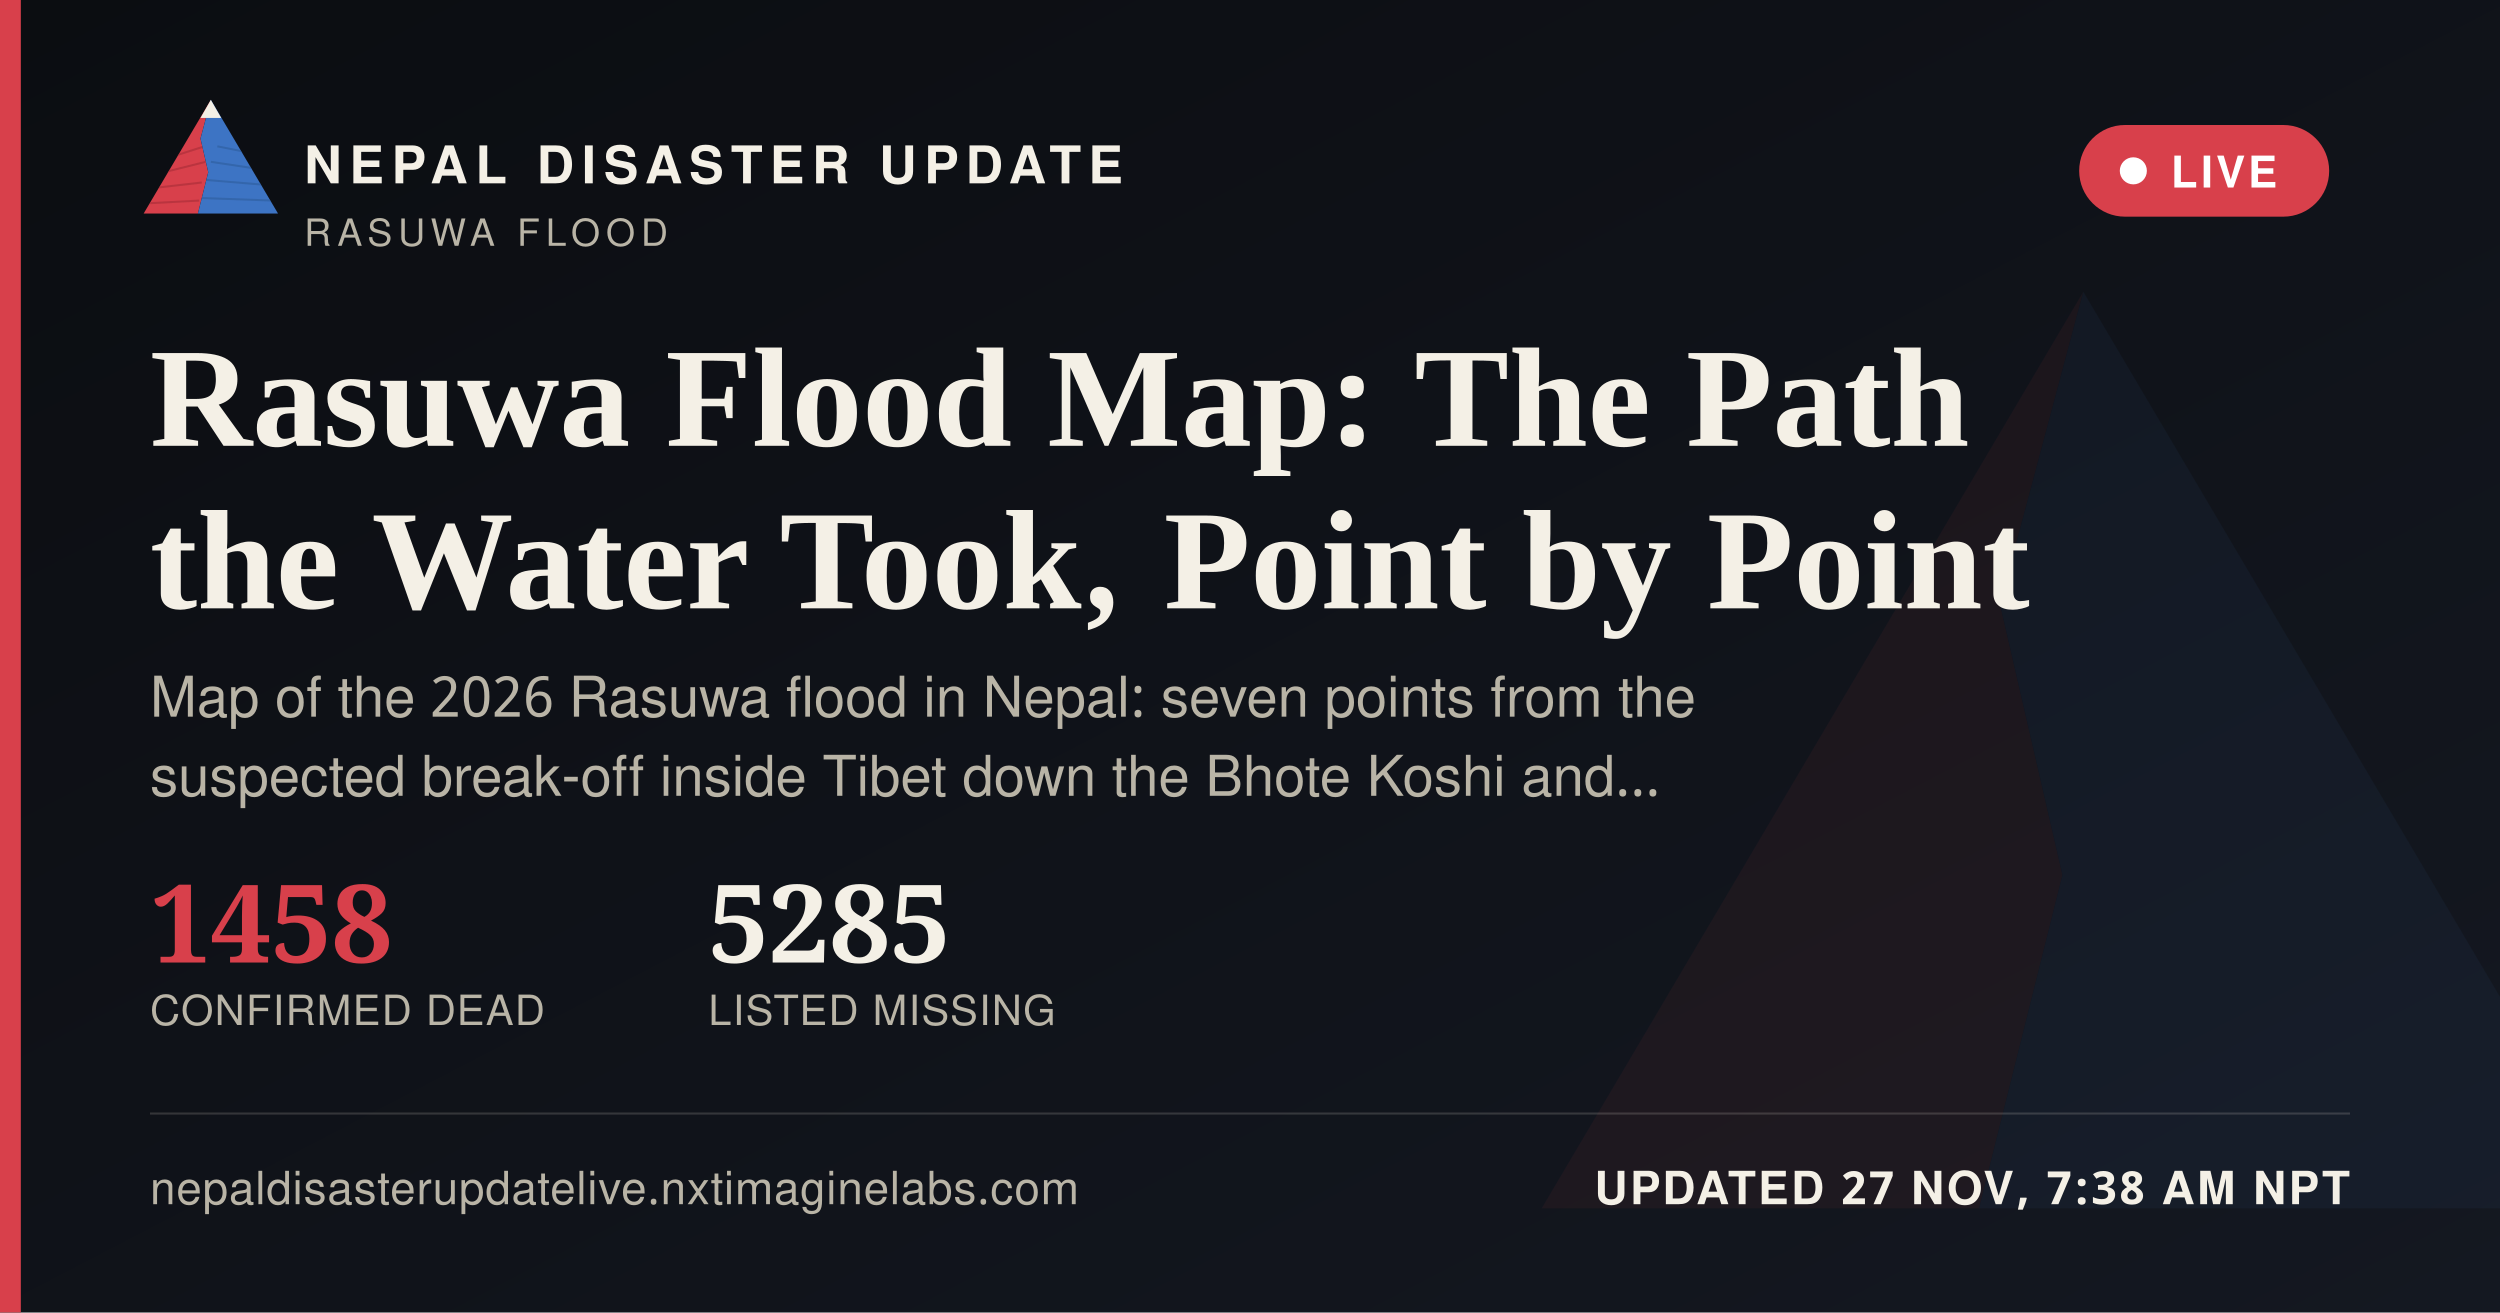
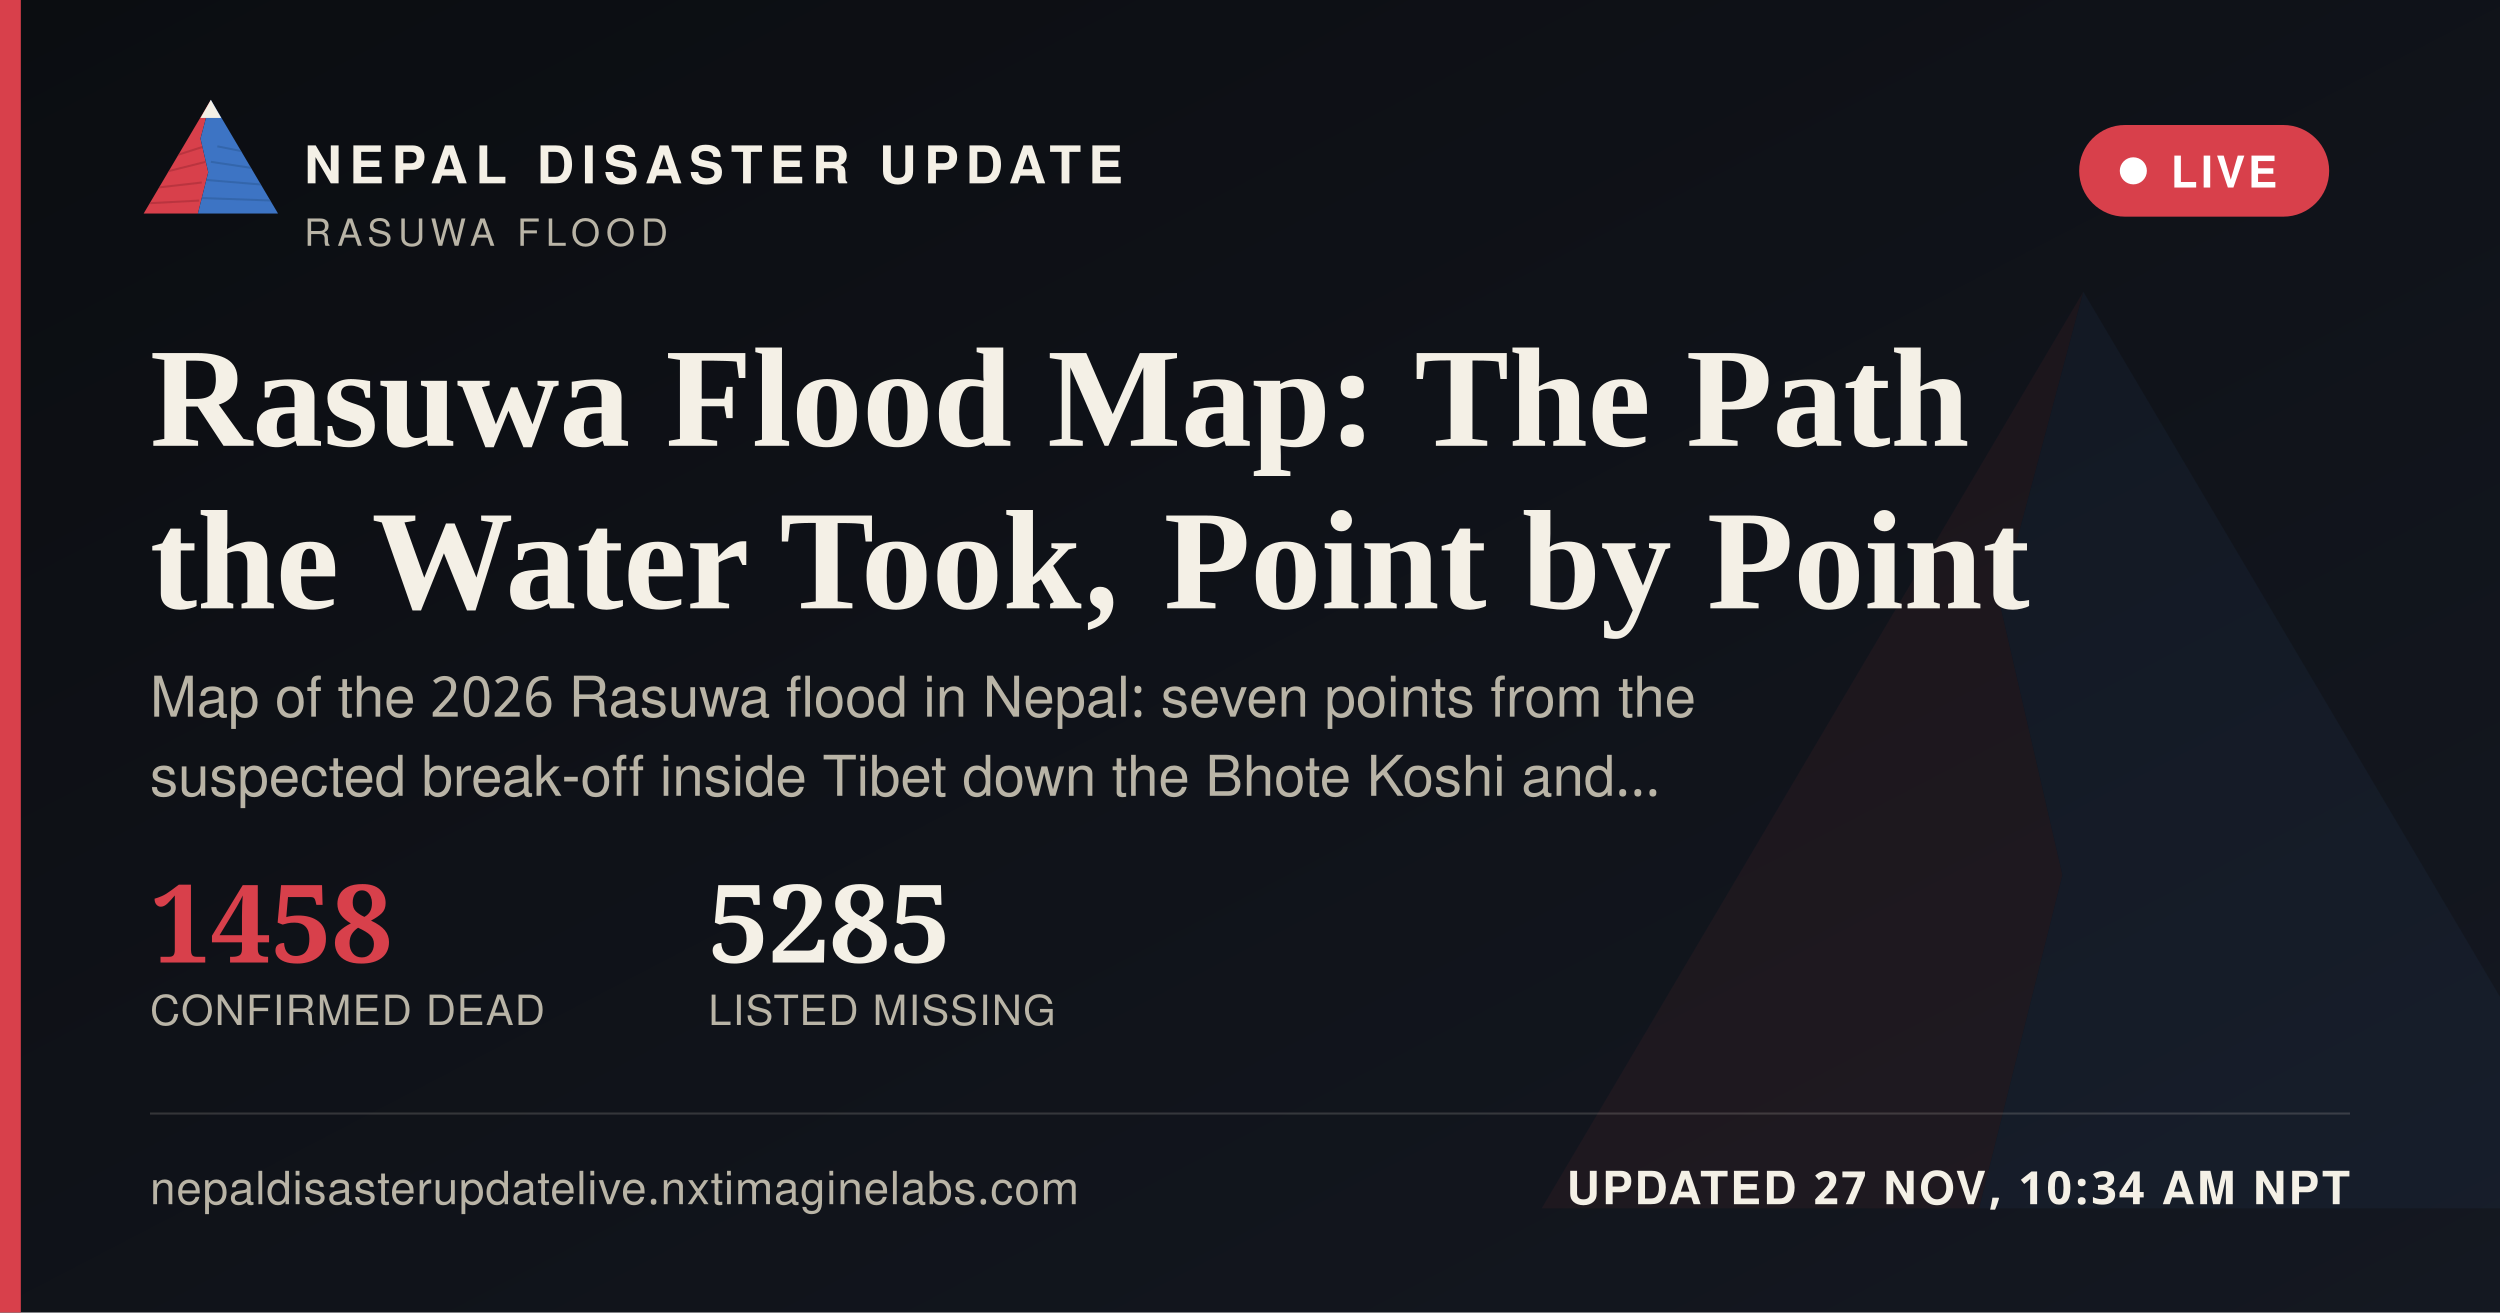
<svg xmlns="http://www.w3.org/2000/svg" width="1200" height="630" viewBox="0 0 1200 630">
  <defs>
    <linearGradient id="ogbg" x1="0" y1="0" x2="1" y2="1">
      <stop offset="0" stop-color="#0B0D11" />
      <stop offset="1" stop-color="#141821" />
    </linearGradient>
  </defs>
  <rect width="1200" height="630" fill="url(#ogbg)" />
  <g transform="translate(700,60) scale(5)" opacity="0.06">
    <polygon points="60,16 52,46 58,72 50,104 8,104" fill="#D8404B" />
    <polygon points="60,16 112,104 50,104 58,72 52,46" fill="#3D74C4" />
  </g>
  <rect x="0" y="0" width="10" height="630" fill="#D8404B" />
  <g transform="translate(64,38) scale(0.62)">
    <g>
      <defs>
        <clipPath id="ogLc">
          <polygon points="60,16 52,46 58,72 50,104 8,104" />
        </clipPath>
        <clipPath id="ogRc">
          <polygon points="60,16 112,104 50,104 58,72 52,46" />
        </clipPath>
      </defs>
      <polygon points="60,16 52,46 58,72 50,104 8,104" fill="#D8404B" />
      <g clip-path="url(#ogLc)" stroke="#A32A34" stroke-width="1.6" fill="none" opacity="0.55">
        <path d="M30,60 L55,52" />
        <path d="M24,72 L56,64" />
        <path d="M18,84 L53,80" />
        <path d="M13,96 L51,94" />
      </g>
      <polygon points="60,16 112,104 50,104 58,72 52,46" fill="#3D74C4" />
      <g clip-path="url(#ogRc)" stroke="#2A5793" stroke-width="1.6" fill="none" opacity="0.5">
        <path d="M65,52 L95,58" />
        <path d="M60,64 L100,70" />
        <path d="M56,78 L104,82" />
        <path d="M52,92 L108,94" />
      </g>
      <polygon points="60,16 52,30 68,30" fill="#F4F0E6" />
    </g>
  </g>
  <text x="146" y="88" font-family="'Public Sans', 'Noto Sans Devanagari', 'Helvetica Neue', Helvetica, Arial, sans-serif" font-size="25" font-weight="800" letter-spacing="3.6" fill="#F4F0E6">NEPAL DISASTER UPDATE</text>
  <text x="146" y="118" font-family="'Public Sans', 'Noto Sans Devanagari', 'Helvetica Neue', Helvetica, Arial, sans-serif" font-size="18" letter-spacing="2.8" fill="#B9B4A6">RASUWA FLOOD</text>
  <g>
    <rect x="998" y="60" width="120" height="44" rx="22" fill="#D8404B" stroke="none" />
    <circle cx="1024" cy="82" r="6.5" fill="#FFFFFF" />
    <text x="1042" y="90" font-family="'Public Sans', 'Noto Sans Devanagari', 'Helvetica Neue', Helvetica, Arial, sans-serif" font-size="21" font-weight="700" letter-spacing="1.6" fill="#FFFFFF">LIVE</text>
  </g>
  <text x="72" y="214" font-family="Newsreader, 'Noto Serif Devanagari', Georgia, 'Times New Roman', serif" font-size="68" font-weight="600" fill="#F4F0E6">Rasuwa Flood Map: The Path</text>
  <text x="72" y="292" font-family="Newsreader, 'Noto Serif Devanagari', Georgia, 'Times New Roman', serif" font-size="68" font-weight="600" fill="#F4F0E6">the Water Took, Point by Point</text>
  <text x="72" y="344" font-family="'Public Sans', 'Noto Sans Devanagari', 'Helvetica Neue', Helvetica, Arial, sans-serif" font-size="27" fill="#B9B4A6">Map of the 2026 Rasuwa flood in Nepal: seven points from the</text>
  <text x="72" y="382" font-family="'Public Sans', 'Noto Sans Devanagari', 'Helvetica Neue', Helvetica, Arial, sans-serif" font-size="27" fill="#B9B4A6">suspected break-off inside Tibet down the Bhote Koshi and…</text>
  <g transform="translate(72,462)">
    <text x="0" y="0" font-family="Newsreader, 'Noto Serif Devanagari', Georgia, 'Times New Roman', serif" font-size="52" font-weight="600" fill="#D8404B">1458</text>
    <text x="0" y="30" font-family="'Public Sans', 'Noto Sans Devanagari', 'Helvetica Neue', Helvetica, Arial, sans-serif" font-size="20" letter-spacing="0.6" fill="#B9B4A6">CONFIRMED DEAD</text>
    <text x="268" y="0" font-family="Newsreader, 'Noto Serif Devanagari', Georgia, 'Times New Roman', serif" font-size="52" font-weight="600" fill="#F4F0E6">5285</text>
    <text x="268" y="30" font-family="'Public Sans', 'Noto Sans Devanagari', 'Helvetica Neue', Helvetica, Arial, sans-serif" font-size="20" letter-spacing="0.6" fill="#B9B4A6">LISTED MISSING</text>
  </g>
  <rect x="72" y="534" width="1056" height="1" fill="rgba(244,240,230,0.16)" />
  <text x="72" y="578" font-family="'Public Sans', 'Noto Sans Devanagari', 'Helvetica Neue', Helvetica, Arial, sans-serif" font-size="22" fill="#B9B4A6" letter-spacing="0.4">nepaldisasterupdatelive.nxtimaginelabs.com</text>
-   <text x="1128" y="578" text-anchor="end" font-family="'Public Sans', 'Noto Sans Devanagari', 'Helvetica Neue', Helvetica, Arial, sans-serif" font-size="22" font-weight="700" letter-spacing="1.2" fill="#F4F0E6">UPDATED 27 NOV, 7:38 AM NPT</text>
+   <text x="1128" y="578" text-anchor="end" font-family="'Public Sans', 'Noto Sans Devanagari', 'Helvetica Neue', Helvetica, Arial, sans-serif" font-size="22" font-weight="700" letter-spacing="1.2" fill="#F4F0E6">UPDATED 27 NOV, 10:34 AM NPT</text>
</svg>
